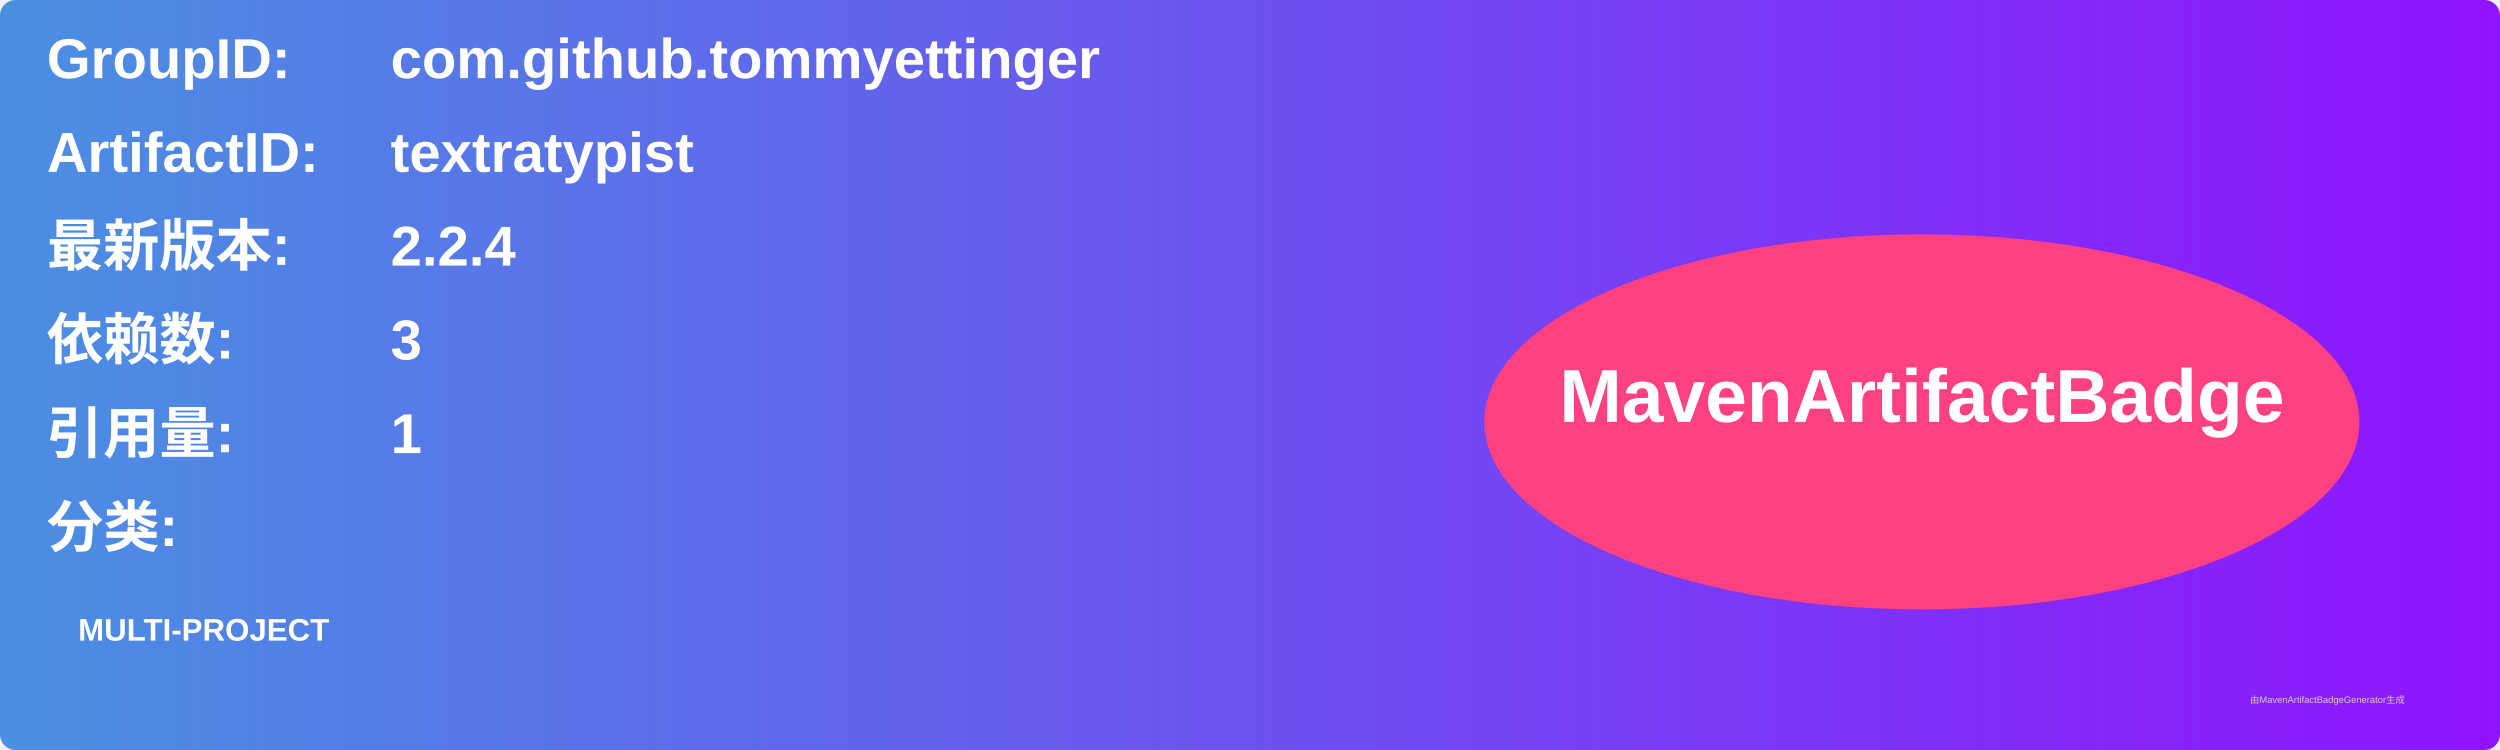
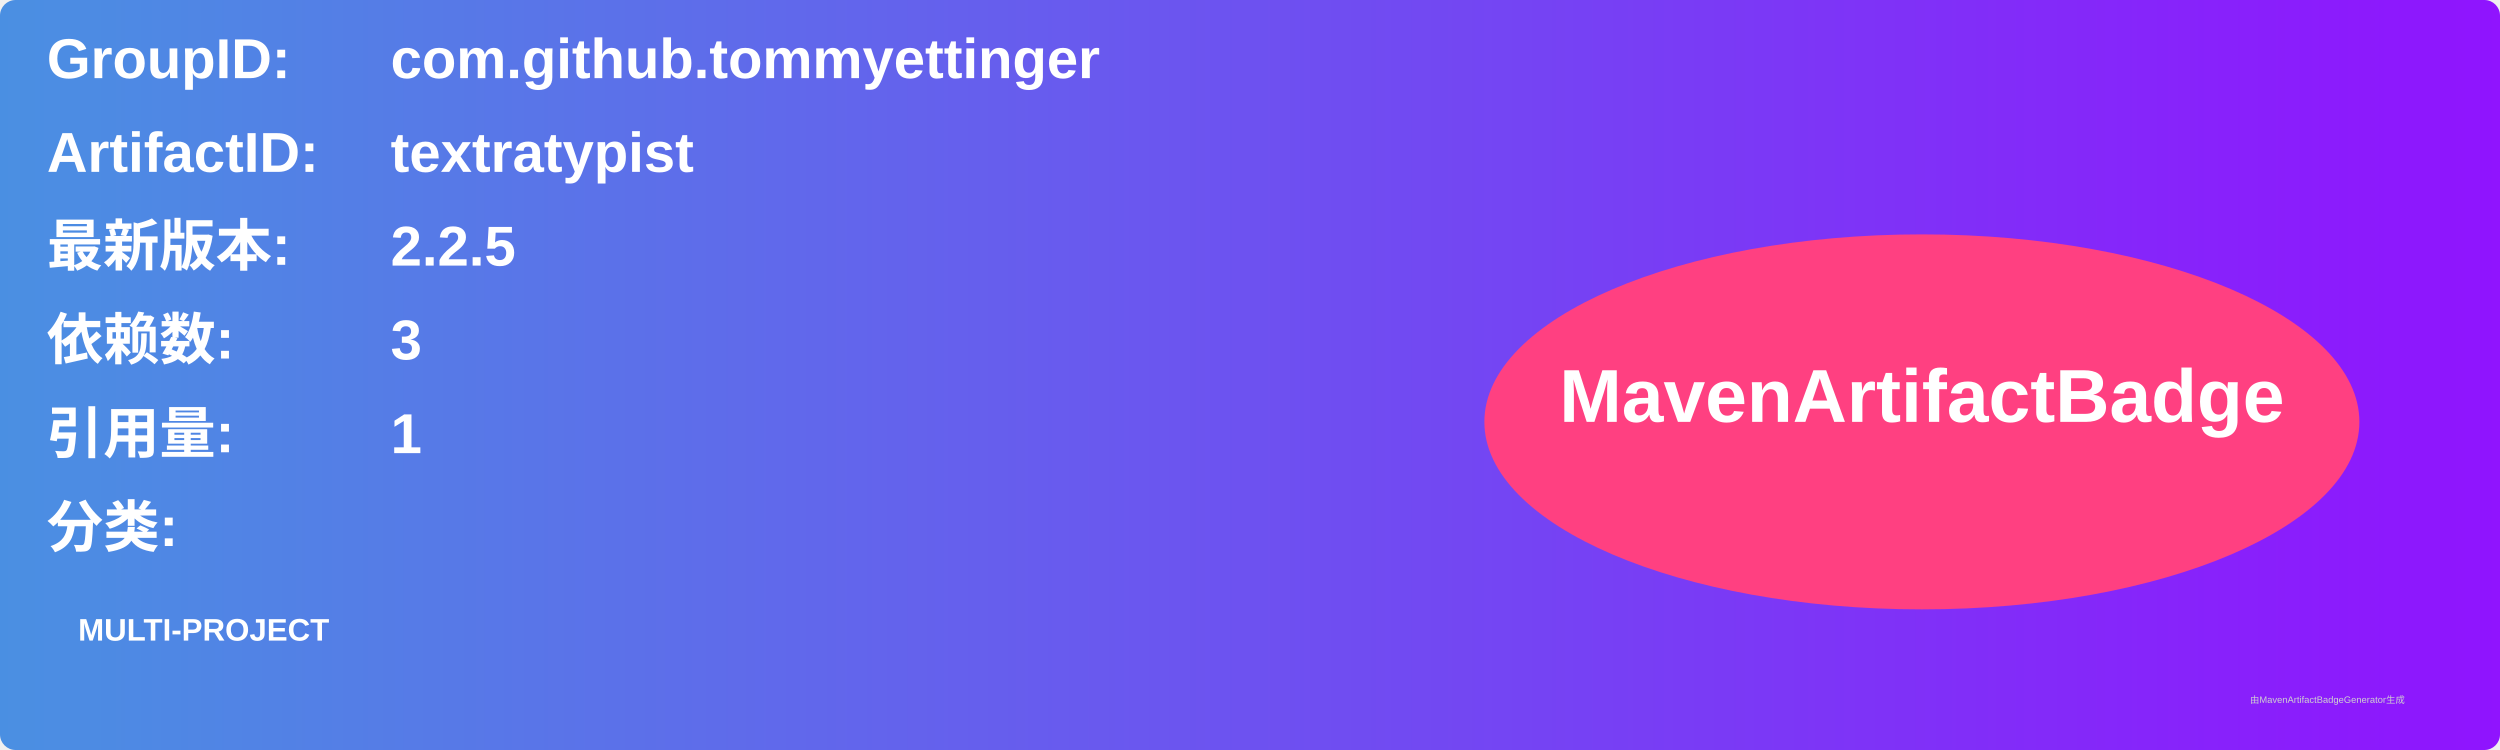
<svg xmlns="http://www.w3.org/2000/svg" width="800" height="240" viewBox="0 0 800 240">
  <linearGradient id="grad" x1="0%" y1="0%" x2="100%" y2="0%">
    <stop offset="0%" stop-color="#4a90e2" />
    <stop offset="100%" stop-color="#9013fe" />
  </linearGradient>
  <rect width="100%" height="100%" rx="5" ry="5" fill="url(#grad)" />
  <g transform="translate(15, 15)">
    <text x="0" y="10" font-family="Arial" font-size="18" fill="white" font-weight="bold" width="260">GroupID:</text>
    <text x="110" y="10" font-family="Arial" font-size="18" fill="white" font-weight="bold" width="460">com.github.tommyettinger</text>
    <text x="0" y="40" font-family="Arial" font-size="18" fill="white" font-weight="bold" width="260">ArtifactID:</text>
    <text x="110" y="40" font-family="Arial" font-size="18" fill="white" font-weight="bold" width="460">textratypist</text>
    <text x="0" y="70" font-family="Arial" font-size="18" fill="white" font-weight="bold">最新版本:</text>
    <text x="110" y="70" font-family="Arial" font-size="18" fill="white" font-weight="bold">
-       <tspan font-weight="bold">2.2.4</tspan>
+       <tspan font-weight="bold">2.2.5</tspan>
    </text>
    <text x="0" y="100" font-family="Arial" font-size="18" fill="white" font-weight="bold">依赖数: </text>
    <text x="110" y="100" font-family="Arial" font-size="18" fill="white">
      <tspan font-weight="bold">3</tspan>
    </text>
    <text x="0" y="130" font-family="Arial" font-size="18" fill="white" font-weight="bold">引用量: </text>
    <text x="110" y="130" font-family="Arial" font-size="18" fill="white">
      <tspan font-weight="bold">1</tspan>
    </text>
    <text x="0" y="160" font-family="Arial" font-size="18" fill="white" font-weight="bold">分类:</text>
    <text x="10" y="190" font-family="Arial" font-size="10" fill="white">
      <tspan font-weight="bold">MULTI-PROJECT</tspan>
    </text>
    <ellipse cx="600" cy="120" rx="140" ry="60" fill="#ff4081" />
    <text x="600" y="120" text-anchor="middle" font-family="Arial" font-size="24" fill="white" font-weight="bold">MavenArtifactBadge</text>
  </g>
  <text x="720" y="225" font-family="Arial" font-size="3" fill="#d0d0d0">由MavenArtifactBadgeGenerator生成</text>
</svg>
